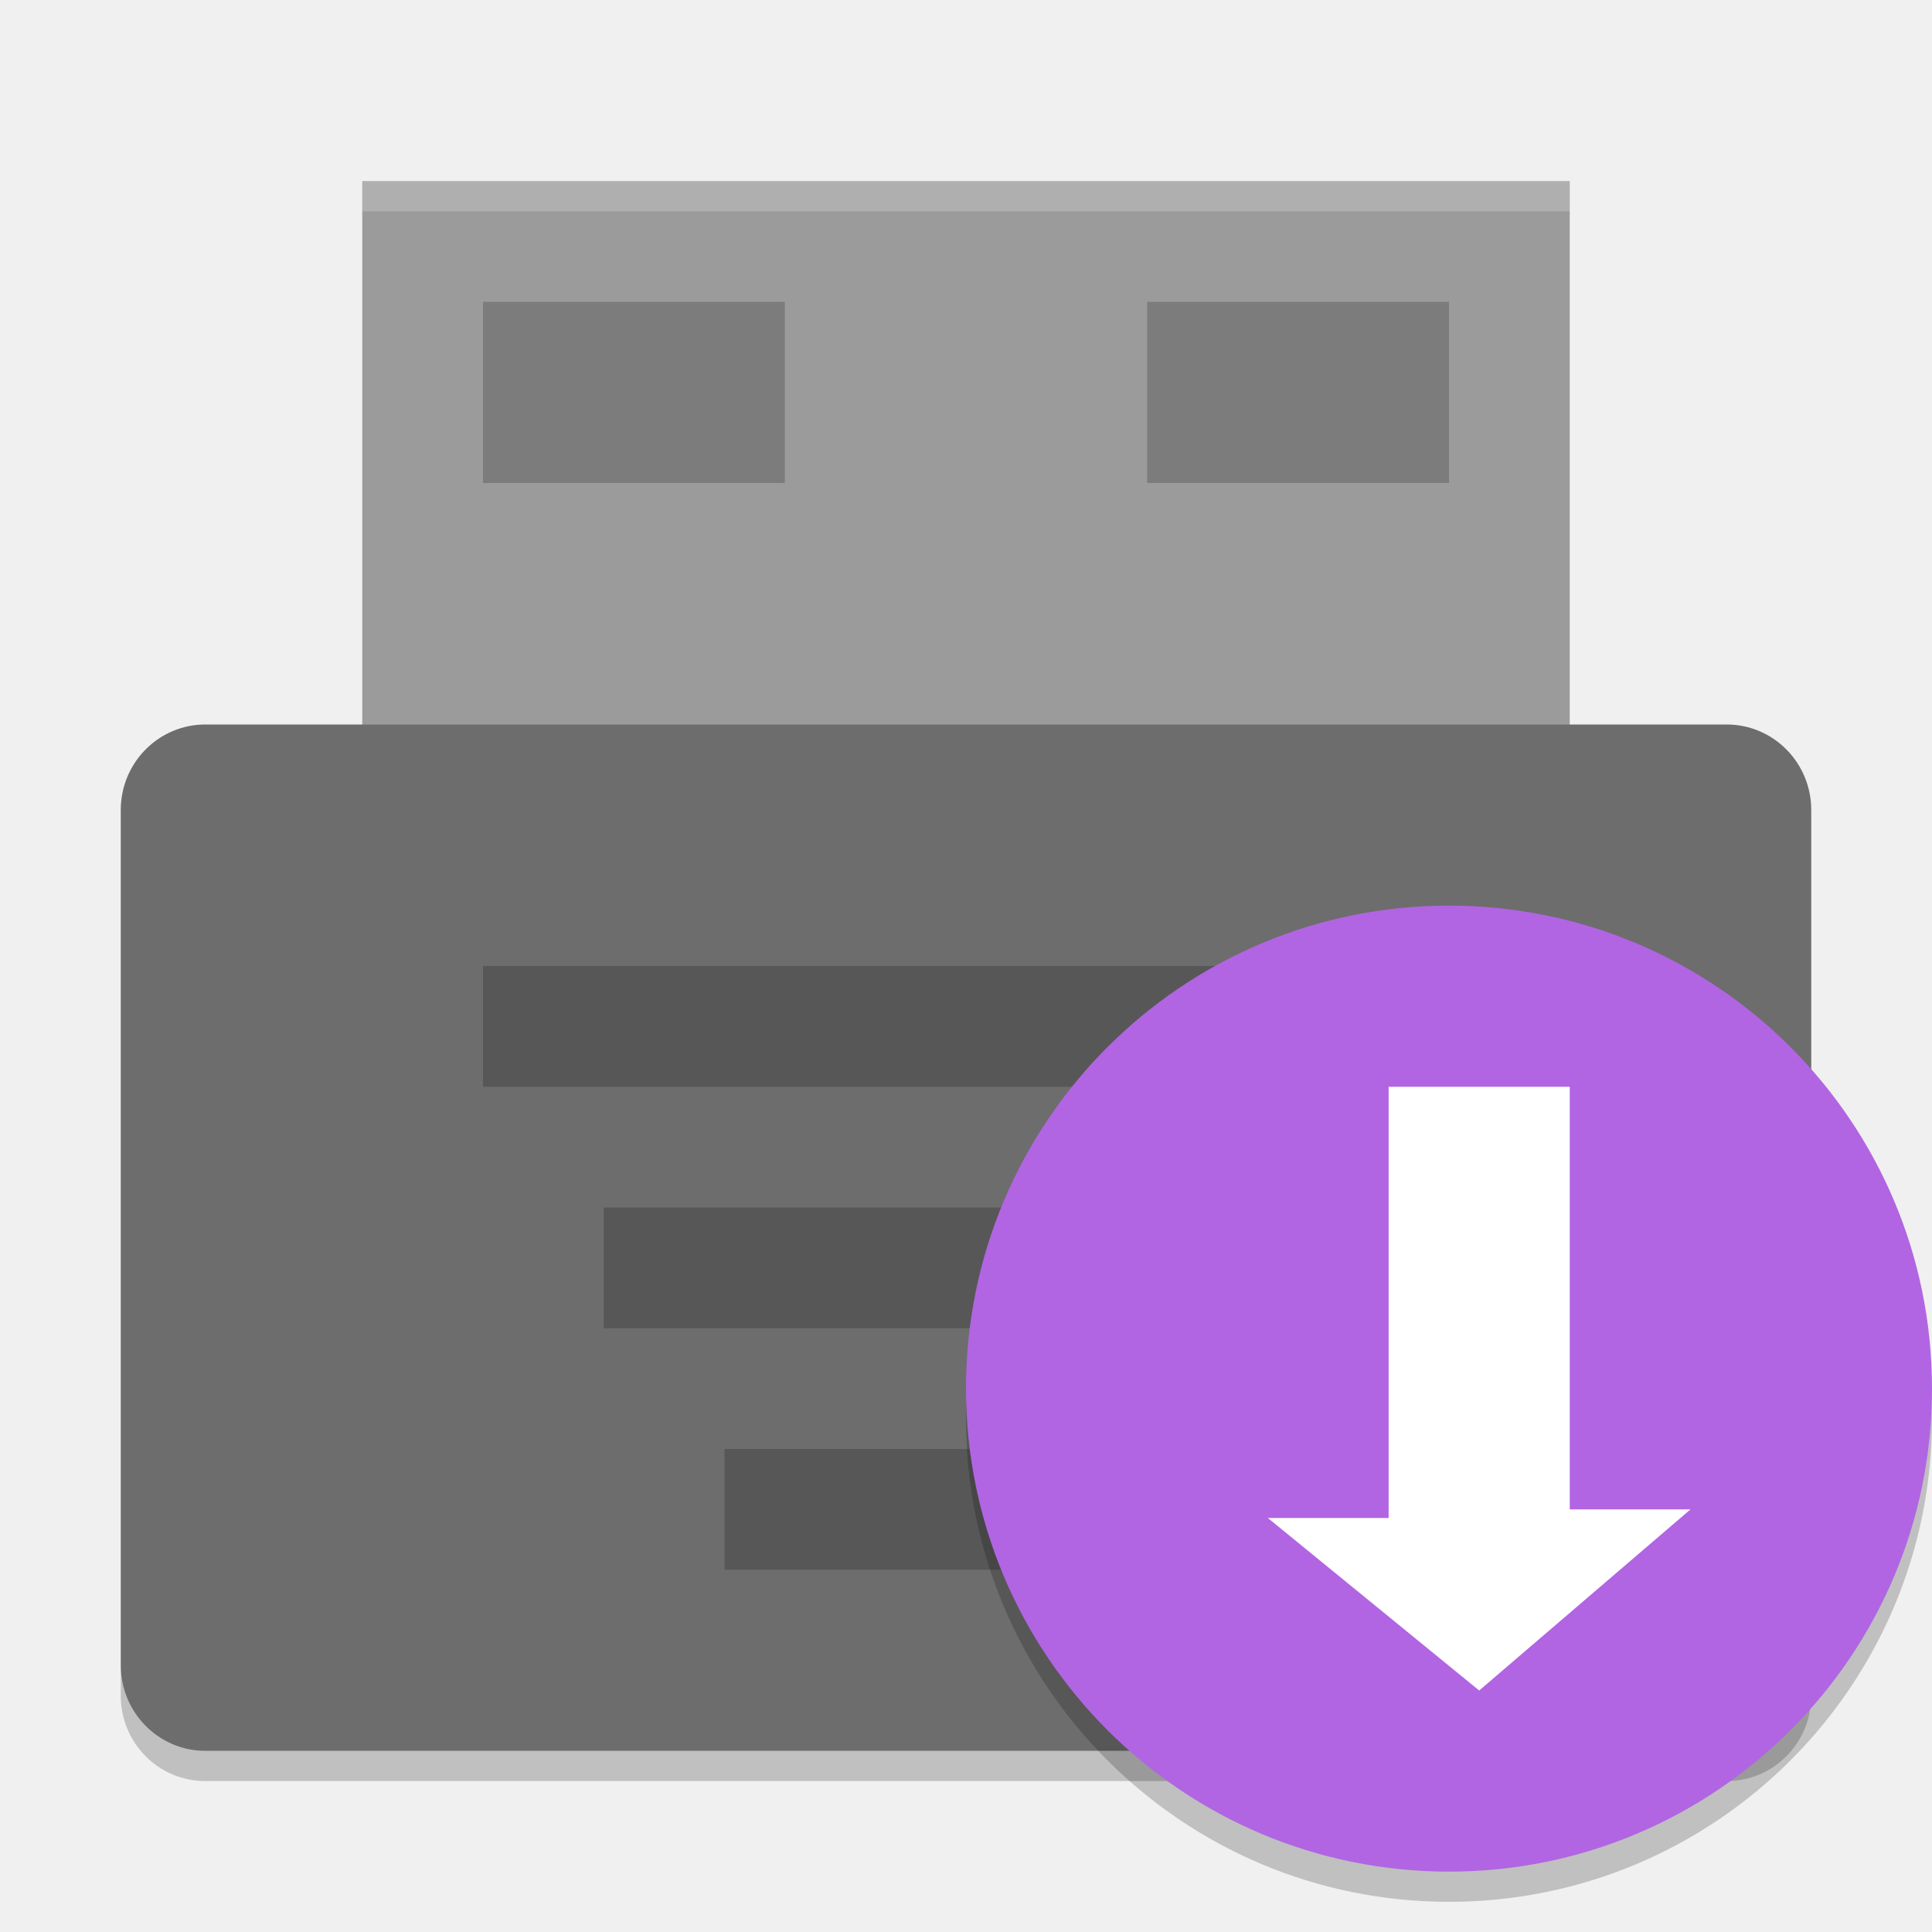
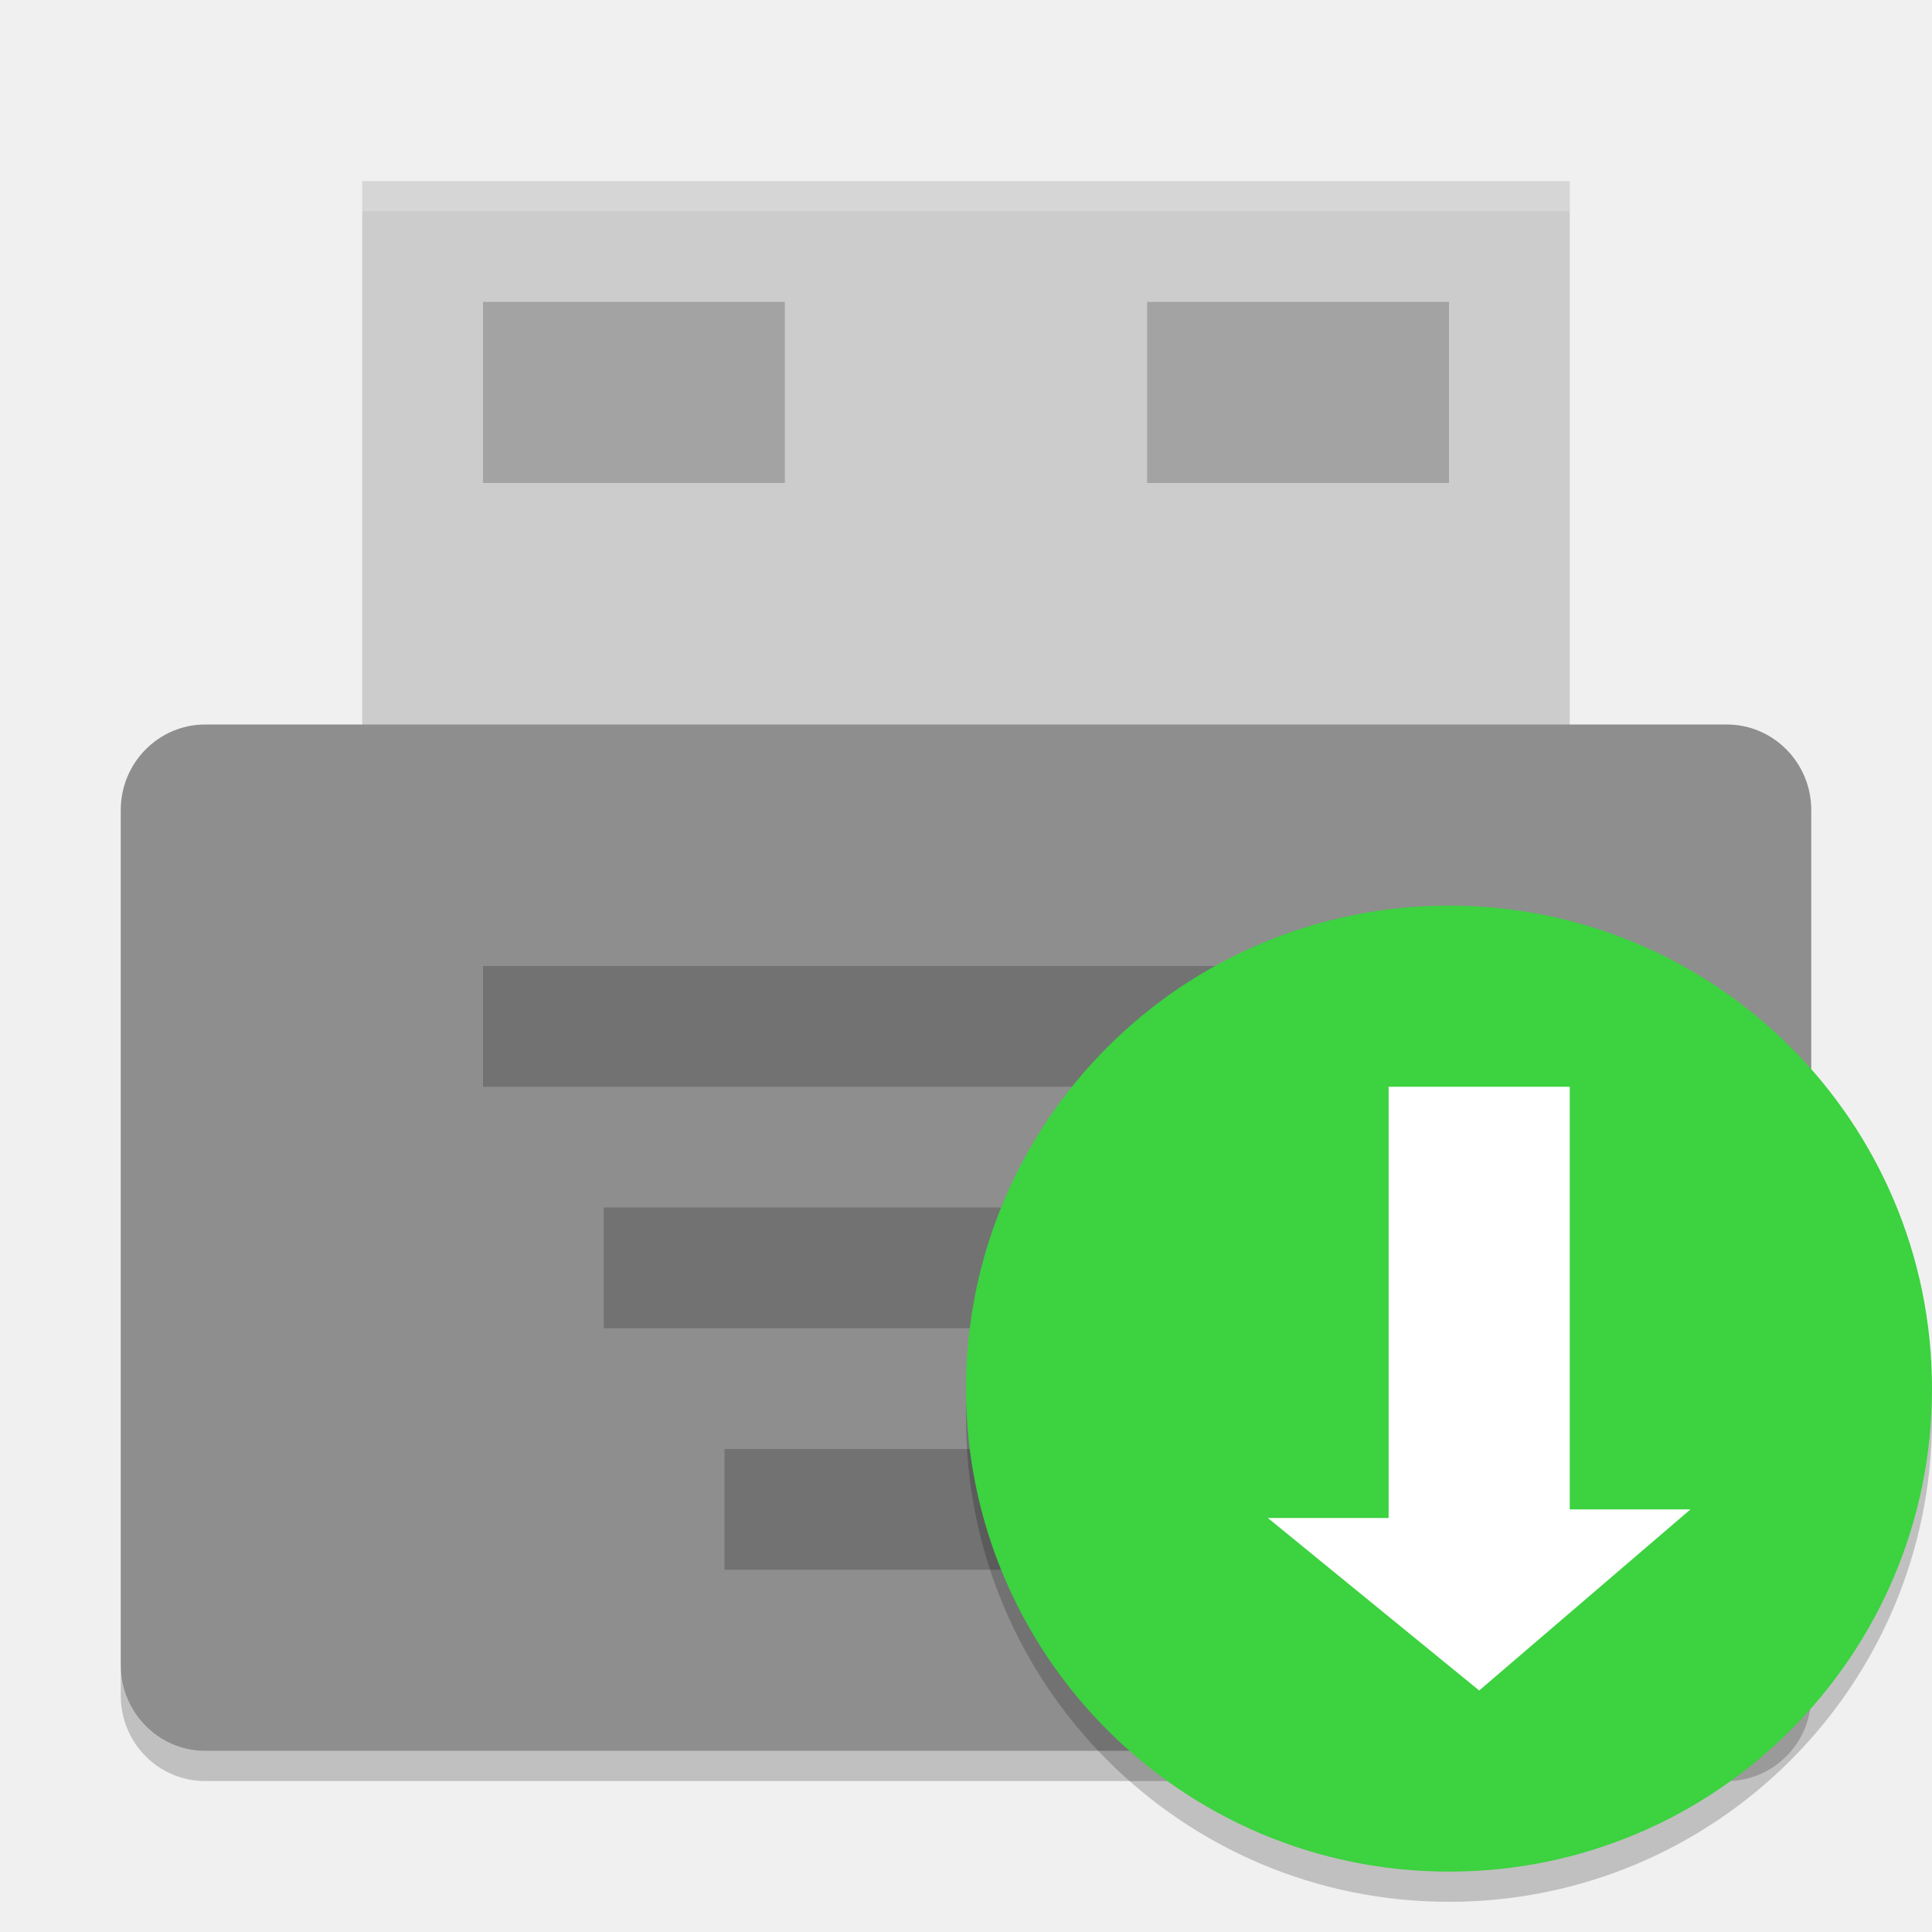
<svg xmlns="http://www.w3.org/2000/svg" height="64" width="64" version="1">
-   <path style="fill:#9b9b9b" d="m 12,6 40,0 0,20 -40,0 z" />
-   <rect style="fill:#6d6d6d" rx="2.8" ry="2.834" height="34" width="56" y="24" x="4" />
+   <path style="fill:#cccccc" d="m 12,6 40,0 0,20 -40,0 z" />
+   <rect style="fill:#8e8e8e" rx="2.8" ry="2.834" height="34" width="56" y="24" x="4" />
  <g style="opacity:0.2" transform="scale(2,2)">
    <rect style="opacity:1" height="2" width="16" y="16" x="8" />
    <rect style="opacity:1" height="2" width="12" y="20" x="10" />
    <rect style="opacity:1" height="2" width="8" y="24" x="12" />
  </g>
  <path style="opacity:0.2" d="m 4,55.168 0,1 C 4,57.738 5.25,59 6.801,59 L 57.199,59 C 58.749,59 60,57.738 60,56.168 l 0,-1 C 60,56.738 58.749,58 57.199,58 L 6.801,58 C 5.25,58 4,56.738 4,55.168 Z" />
  <path style="opacity:0.2;fill:#ffffff" d="M 12,6 12,7 52,7 52,6 12,6 Z" />
  <circle style="opacity:0.2" cy="47" cx="48" r="16" />
-   <circle style="fill:#b165e2" cy="46" cx="48" r="16" />
+   <circle style="fill:#3cd240" cy="46" cx="48" r="16" />
  <path style="fill:#ffffff" d="m 42,50.286 7,5.714 7,-6 -4,0 0,-14 -6,0 0,14.286 z" />
  <rect style="opacity:0.2" height="6" width="10" y="10" x="16" />
  <rect style="opacity:0.2" height="6" width="10" y="10" x="38" />
</svg>
